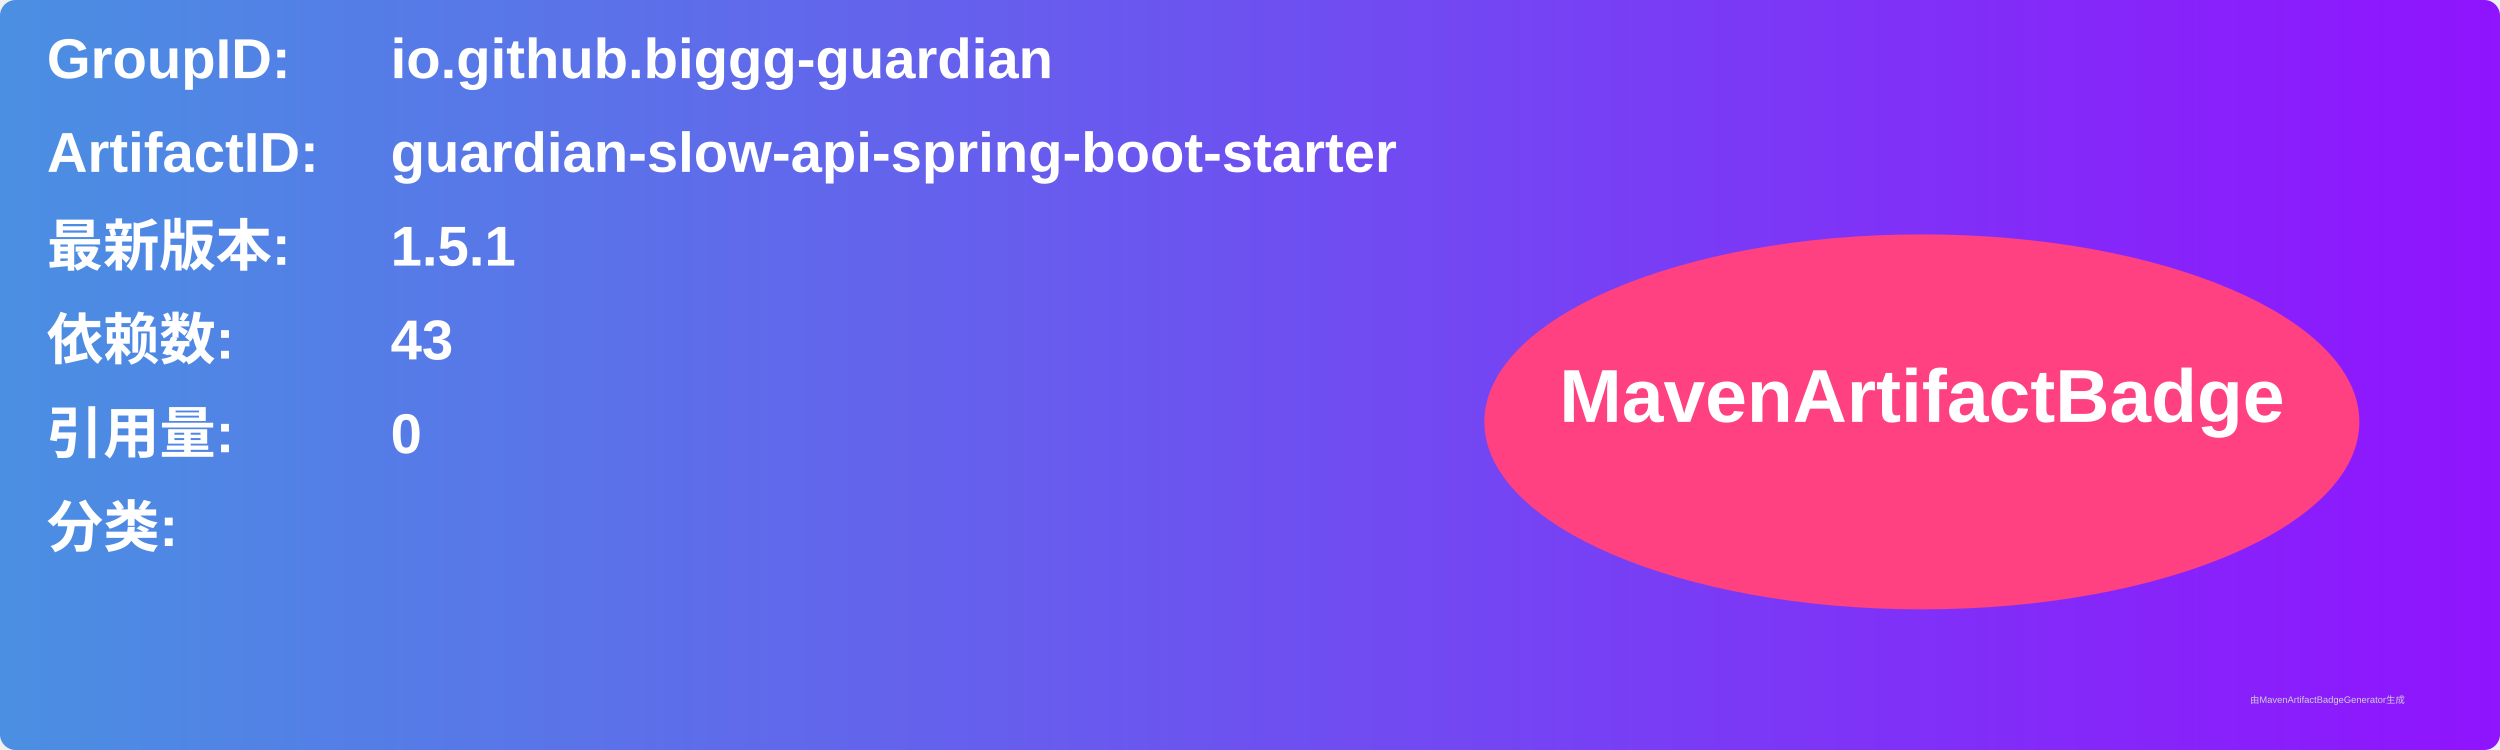
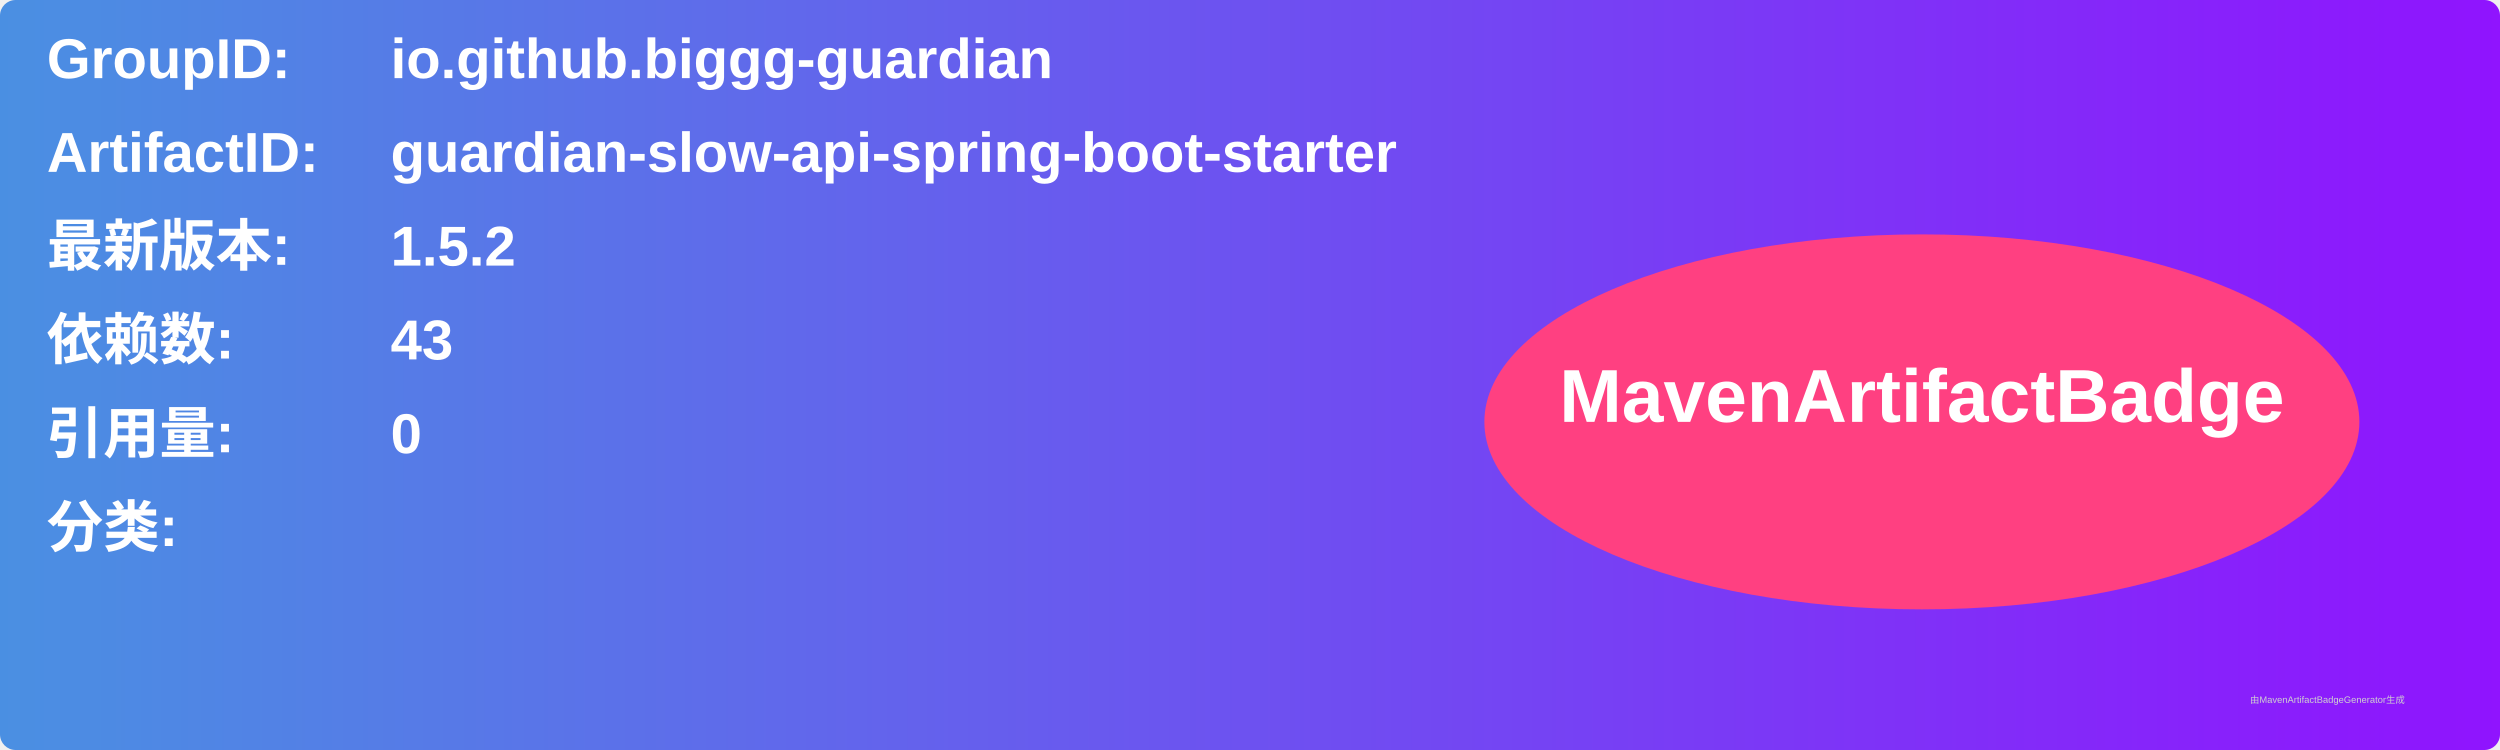
<svg xmlns="http://www.w3.org/2000/svg" width="800" height="240" viewBox="0 0 800 240">
  <linearGradient id="grad" x1="0%" y1="0%" x2="100%" y2="0%">
    <stop offset="0%" stop-color="#4a90e2" />
    <stop offset="100%" stop-color="#9013fe" />
  </linearGradient>
  <rect width="100%" height="100%" rx="5" ry="5" fill="url(#grad)" />
  <g transform="translate(15, 15)">
    <text x="0" y="10" font-family="Arial" font-size="18" fill="white" font-weight="bold" width="260">GroupID:</text>
    <text x="110" y="10" font-family="Arial" font-size="18" fill="white" font-weight="bold" width="460">io.github.biggg-guardian</text>
    <text x="0" y="40" font-family="Arial" font-size="18" fill="white" font-weight="bold" width="260">ArtifactID:</text>
    <text x="110" y="40" font-family="Arial" font-size="18" fill="white" font-weight="bold" width="460">guardian-slow-api-spring-boot-starter</text>
    <text x="0" y="70" font-family="Arial" font-size="18" fill="white" font-weight="bold">最新版本:</text>
    <text x="110" y="70" font-family="Arial" font-size="18" fill="white" font-weight="bold">
-       <tspan font-weight="bold">1.5.1</tspan>
+       <tspan font-weight="bold">1.5.2</tspan>
    </text>
    <text x="0" y="100" font-family="Arial" font-size="18" fill="white" font-weight="bold">依赖数: </text>
    <text x="110" y="100" font-family="Arial" font-size="18" fill="white">
      <tspan font-weight="bold">43</tspan>
    </text>
    <text x="0" y="130" font-family="Arial" font-size="18" fill="white" font-weight="bold">引用量: </text>
    <text x="110" y="130" font-family="Arial" font-size="18" fill="white">
      <tspan font-weight="bold">0</tspan>
    </text>
    <text x="0" y="160" font-family="Arial" font-size="18" fill="white" font-weight="bold">分类:</text>
    <text x="10" y="190" font-family="Arial" font-size="10" fill="white">
      <tspan font-weight="bold" />
    </text>
    <ellipse cx="600" cy="120" rx="140" ry="60" fill="#ff4081" />
    <text x="600" y="120" text-anchor="middle" font-family="Arial" font-size="24" fill="white" font-weight="bold">MavenArtifactBadge</text>
  </g>
  <text x="720" y="225" font-family="Arial" font-size="3" fill="#d0d0d0">由MavenArtifactBadgeGenerator生成</text>
</svg>
